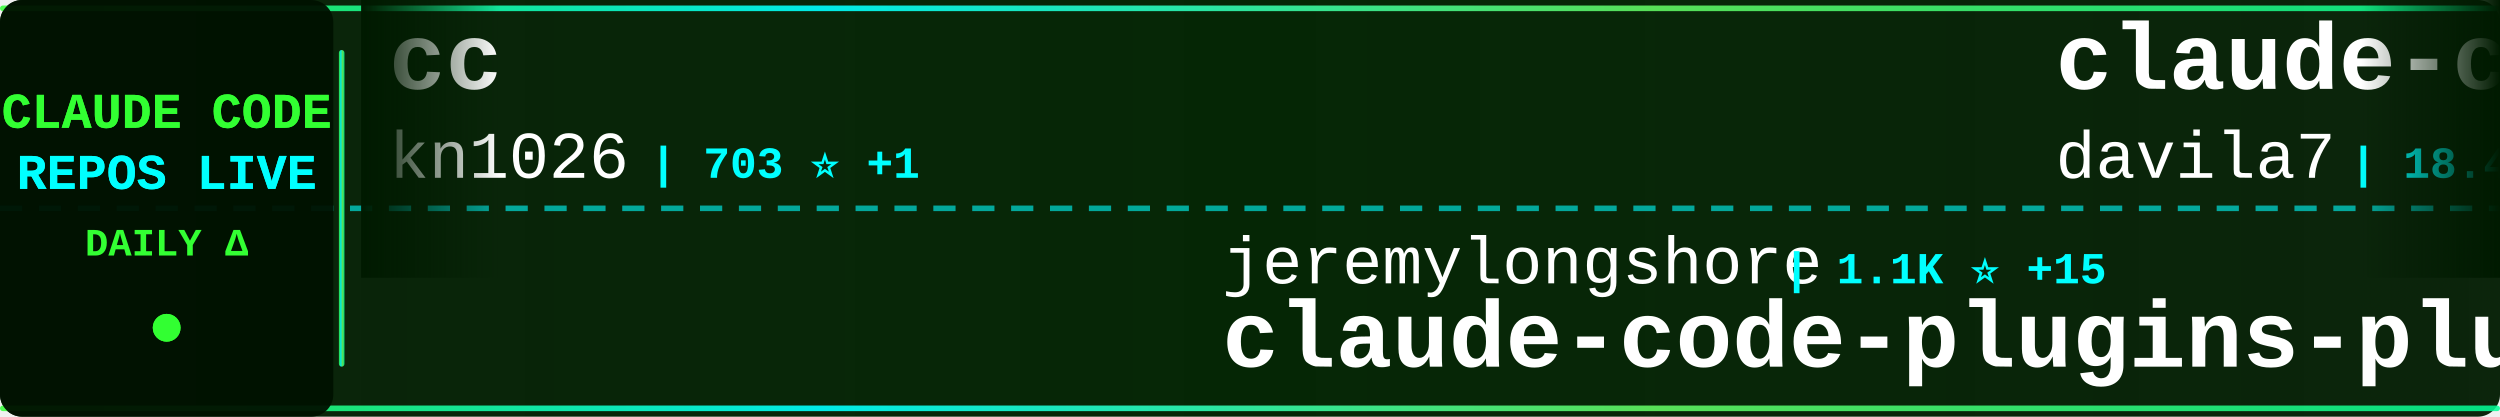
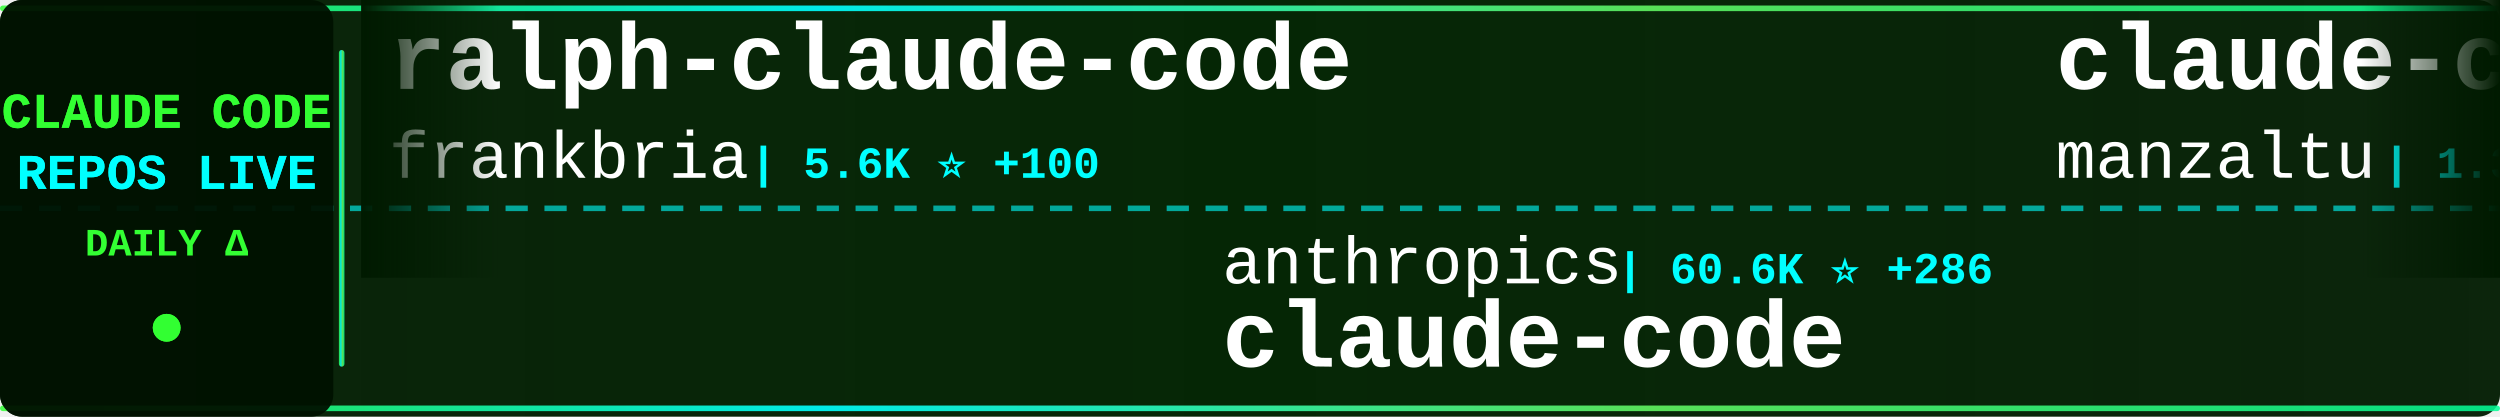
<svg xmlns="http://www.w3.org/2000/svg" width="900" height="150">
  <defs>
    <linearGradient id="tickerBg" x1="0%" y1="0%" x2="100%" y2="0%">
      <stop offset="0%" style="stop-color:#001a00;stop-opacity:0.95" />
      <stop offset="50%" style="stop-color:#002200;stop-opacity:0.98" />
      <stop offset="100%" style="stop-color:#001a00;stop-opacity:0.95" />
    </linearGradient>
    <linearGradient id="borderGrad" x1="0%" y1="0%" x2="100%" y2="0%">
      <stop offset="0%" style="stop-color:#33ff33;stop-opacity:0.85">
        <animate attributeName="stop-opacity" values="0.85;1;0.85" dur="2s" repeatCount="indefinite" />
      </stop>
      <stop offset="33%" style="stop-color:#00ffff;stop-opacity:0.9">
        <animate attributeName="stop-opacity" values="0.9;1;0.9" dur="2.2s" repeatCount="indefinite" />
      </stop>
      <stop offset="66%" style="stop-color:#66ff66;stop-opacity:0.85">
        <animate attributeName="stop-opacity" values="0.85;1;0.85" dur="1.8s" repeatCount="indefinite" />
      </stop>
      <stop offset="100%" style="stop-color:#00ff99;stop-opacity:0.85">
        <animate attributeName="stop-opacity" values="0.85;1;0.85" dur="2s" repeatCount="indefinite" />
      </stop>
    </linearGradient>
    <filter id="textGlow">
      <feGaussianBlur stdDeviation="0.1" result="coloredBlur" />
      <feMerge>
        <feMergeNode in="coloredBlur" />
        <feMergeNode in="SourceGraphic" />
      </feMerge>
    </filter>
    <filter id="metricGlow">
      <feGaussianBlur stdDeviation="0.2" result="coloredBlur" />
      <feMerge>
        <feMergeNode in="coloredBlur" />
        <feMergeNode in="SourceGraphic" />
      </feMerge>
    </filter>
    <linearGradient id="leftFade" x1="0%" y1="0%" x2="100%" y2="0%">
      <stop offset="0%" style="stop-color:#001a00;stop-opacity:1" />
      <stop offset="100%" style="stop-color:#001a00;stop-opacity:0" />
    </linearGradient>
    <linearGradient id="rightFade" x1="0%" y1="0%" x2="100%" y2="0%">
      <stop offset="0%" style="stop-color:#001a00;stop-opacity:0" />
      <stop offset="100%" style="stop-color:#001a00;stop-opacity:1" />
    </linearGradient>
  </defs>
  <rect width="900" height="150" fill="url(#tickerBg)" rx="8" />
  <rect x="0" y="2" width="900" height="2" fill="url(#borderGrad)" rx="1" />
  <rect x="0" y="146" width="900" height="2" fill="url(#borderGrad)" rx="1" />
  <line x1="0" y1="75" x2="900" y2="75" stroke="#00ffff" stroke-width="2" stroke-dasharray="8 6" opacity="0.6" />
  <rect x="0" y="0" width="120" height="150" fill="#001100" opacity="0.95" rx="8" />
  <text x="60" y="46" font-family="'Courier New', monospace" font-size="18" font-weight="bold" fill="#33ff33" text-anchor="middle" filter="url(#textGlow)">
    CLAUDE CODE
  </text>
  <text x="60" y="68" font-family="'Courier New', monospace" font-size="18" font-weight="bold" fill="#00ffff" text-anchor="middle" filter="url(#textGlow)">
    REPOS LIVE
  </text>
  <text x="60" y="92" font-family="'Courier New', monospace" font-size="14" font-weight="bold" fill="#33ff33" text-anchor="middle">
    DAILY Δ
  </text>
  <circle cx="60" cy="118" r="5" fill="#33ff33" filter="url(#metricGlow)">
    <animate attributeName="r" values="4;6;4" dur="1.5s" repeatCount="indefinite" />
    <animate attributeName="opacity" values="0.6;1;0.6" dur="1.5s" repeatCount="indefinite" />
  </circle>
  <rect x="122" y="18" width="2" height="114" fill="url(#borderGrad)" rx="1" />
  <clipPath id="tickerClip">
    <rect x="130" y="0" width="770" height="150" />
  </clipPath>
  <g clip-path="url(#tickerClip)">
    <g id="tickerItems">
      <animateTransform attributeName="transform" attributeType="XML" type="translate" from="0 0" to="-3000 0" dur="54s" repeatCount="indefinite" />
      <g transform="translate(0, 0)">
-         <text x="140" y="32" font-family="'Courier New', monospace" font-size="34" font-weight="bold" fill="#ffffff">cc</text>
-         <text x="140" y="64" font-family="'Courier New', monospace" font-size="24" font-weight="normal" fill="#ffffff" opacity="1.0">kn1026</text>
-         <text x="234" y="64" font-family="'Courier New', monospace" font-size="16" font-weight="bold" fill="#00ffff"> | 703 ⭐ +1</text>
+         <text x="140" y="32" font-family="'Courier New', monospace" font-size="34" font-weight="bold" fill="#ffffff">ralph-claude-code</text>
+         <text x="140" y="64" font-family="'Courier New', monospace" font-size="24" font-weight="normal" fill="#ffffff" opacity="1.0">frankbria</text>
+         <text x="270" y="64" font-family="'Courier New', monospace" font-size="16" font-weight="bold" fill="#00ffff"> | 5.6K ⭐ +100</text>
      </g>
      <g transform="translate(300, 0)">
-         <text x="140" y="102" font-family="'Courier New', monospace" font-size="24" font-weight="normal" fill="#ffffff" opacity="1.0">jeremylongshore</text>
-         <text x="342" y="102" font-family="'Courier New', monospace" font-size="16" font-weight="bold" fill="#00ffff"> | 1.1K ⭐ +15</text>
-         <text x="140" y="132" font-family="'Courier New', monospace" font-size="34" font-weight="bold" fill="#ffffff">claude-code-plugins-plus...</text>
+         <text x="140" y="102" font-family="'Courier New', monospace" font-size="24" font-weight="normal" fill="#ffffff" opacity="1.0">anthropics</text>
+         <text x="282" y="102" font-family="'Courier New', monospace" font-size="16" font-weight="bold" fill="#00ffff"> | 60.6K ⭐ +286</text>
+         <text x="140" y="132" font-family="'Courier New', monospace" font-size="34" font-weight="bold" fill="#ffffff">claude-code</text>
      </g>
      <g transform="translate(600, 0)">
-         <text x="140" y="32" font-family="'Courier New', monospace" font-size="34" font-weight="bold" fill="#ffffff">claude-code-templates</text>
-         <text x="140" y="64" font-family="'Courier New', monospace" font-size="24" font-weight="normal" fill="#ffffff" opacity="1.0">davila7</text>
-         <text x="246" y="64" font-family="'Courier New', monospace" font-size="16" font-weight="bold" fill="#00ffff"> | 18.4K ⭐ +134</text>
+         <text x="140" y="32" font-family="'Courier New', monospace" font-size="34" font-weight="bold" fill="#ffffff">claude-code-ide.el</text>
+         <text x="140" y="64" font-family="'Courier New', monospace" font-size="24" font-weight="normal" fill="#ffffff" opacity="1.0">manzaltu</text>
+         <text x="258" y="64" font-family="'Courier New', monospace" font-size="16" font-weight="bold" fill="#00ffff"> | 1.3K ⭐ +1</text>
      </g>
      <g transform="translate(900, 0)">
-         <text x="140" y="102" font-family="'Courier New', monospace" font-size="24" font-weight="normal" fill="#ffffff" opacity="1.0">alirezarezvani</text>
-         <text x="330" y="102" font-family="'Courier New', monospace" font-size="16" font-weight="bold" fill="#00ffff"> | 455 ⭐ +5</text>
-         <text x="140" y="132" font-family="'Courier New', monospace" font-size="34" font-weight="bold" fill="#ffffff">claude-code-tresor</text>
+         <text x="140" y="102" font-family="'Courier New', monospace" font-size="24" font-weight="normal" fill="#ffffff" opacity="1.0">VoltAgent</text>
+         <text x="270" y="102" font-family="'Courier New', monospace" font-size="16" font-weight="bold" fill="#00ffff"> | 8.8K ⭐ +73</text>
+         <text x="140" y="132" font-family="'Courier New', monospace" font-size="34" font-weight="bold" fill="#ffffff">awesome-claude-code-suba...</text>
      </g>
      <g transform="translate(1200, 0)">
-         <text x="140" y="32" font-family="'Courier New', monospace" font-size="34" font-weight="bold" fill="#ffffff">claude-code-infrastructu...</text>
-         <text x="140" y="64" font-family="'Courier New', monospace" font-size="24" font-weight="normal" fill="#ffffff" opacity="1.0">diet103</text>
-         <text x="246" y="64" font-family="'Courier New', monospace" font-size="16" font-weight="bold" fill="#00ffff"> | 8.6K ⭐ +19</text>
+         <text x="140" y="32" font-family="'Courier New', monospace" font-size="34" font-weight="bold" fill="#ffffff">claude-code-action</text>
+         <text x="140" y="64" font-family="'Courier New', monospace" font-size="24" font-weight="normal" fill="#ffffff" opacity="1.0">anthropics</text>
+         <text x="282" y="64" font-family="'Courier New', monospace" font-size="16" font-weight="bold" fill="#00ffff"> | 5.3K ⭐ +15</text>
      </g>
      <g transform="translate(1500, 0)">
-         <text x="140" y="102" font-family="'Courier New', monospace" font-size="24" font-weight="normal" fill="#ffffff" opacity="1.0">ykdojo</text>
-         <text x="234" y="102" font-family="'Courier New', monospace" font-size="16" font-weight="bold" fill="#00ffff"> | 1.6K ⭐ +20</text>
-         <text x="140" y="132" font-family="'Courier New', monospace" font-size="34" font-weight="bold" fill="#ffffff">claude-code-tips</text>
+         <text x="140" y="102" font-family="'Courier New', monospace" font-size="24" font-weight="normal" fill="#ffffff" opacity="1.0">darcyegb</text>
+         <text x="258" y="102" font-family="'Courier New', monospace" font-size="16" font-weight="bold" fill="#00ffff"> | 494 ⭐ +1</text>
+         <text x="140" y="132" font-family="'Courier New', monospace" font-size="34" font-weight="bold" fill="#ffffff">ClaudeCodeAgents</text>
      </g>
      <g transform="translate(1800, 0)">
-         <text x="140" y="32" font-family="'Courier New', monospace" font-size="34" font-weight="bold" fill="#ffffff">claude-code-transcripts</text>
-         <text x="140" y="64" font-family="'Courier New', monospace" font-size="24" font-weight="normal" fill="#ffffff" opacity="1.0">simonw</text>
-         <text x="234" y="64" font-family="'Courier New', monospace" font-size="16" font-weight="bold" fill="#00ffff"> | 846 ⭐ +6</text>
+         <text x="140" y="32" font-family="'Courier New', monospace" font-size="34" font-weight="bold" fill="#ffffff">spec-kit</text>
+         <text x="140" y="64" font-family="'Courier New', monospace" font-size="24" font-weight="normal" fill="#ffffff" opacity="1.0">github</text>
+         <text x="234" y="64" font-family="'Courier New', monospace" font-size="16" font-weight="bold" fill="#00ffff"> | 65.0K ⭐ +182</text>
      </g>
      <g transform="translate(2100, 0)">
-         <text x="140" y="102" font-family="'Courier New', monospace" font-size="24" font-weight="normal" fill="#ffffff" opacity="1.0">zed-industries</text>
-         <text x="330" y="102" font-family="'Courier New', monospace" font-size="16" font-weight="bold" fill="#00ffff"> | 796 ⭐ +8</text>
-         <text x="140" y="132" font-family="'Courier New', monospace" font-size="34" font-weight="bold" fill="#ffffff">claude-code-acp</text>
+         <text x="140" y="102" font-family="'Courier New', monospace" font-size="24" font-weight="normal" fill="#ffffff" opacity="1.0">alirezarezvani</text>
+         <text x="330" y="102" font-family="'Courier New', monospace" font-size="16" font-weight="bold" fill="#00ffff"> | 1.4K ⭐ +33</text>
+         <text x="140" y="132" font-family="'Courier New', monospace" font-size="34" font-weight="bold" fill="#ffffff">claude-skills</text>
      </g>
      <g transform="translate(2400, 0)">
-         <text x="140" y="32" font-family="'Courier New', monospace" font-size="34" font-weight="bold" fill="#ffffff">claude-code-showcase</text>
-         <text x="140" y="64" font-family="'Courier New', monospace" font-size="24" font-weight="normal" fill="#ffffff" opacity="1.0">ChrisWiles</text>
-         <text x="282" y="64" font-family="'Courier New', monospace" font-size="16" font-weight="bold" fill="#00ffff"> | 5.1K ⭐ +20</text>
+         <text x="140" y="32" font-family="'Courier New', monospace" font-size="34" font-weight="bold" fill="#ffffff">claude-code-cookbook</text>
+         <text x="140" y="64" font-family="'Courier New', monospace" font-size="24" font-weight="normal" fill="#ffffff" opacity="1.0">wasabeef</text>
+         <text x="258" y="64" font-family="'Courier New', monospace" font-size="16" font-weight="bold" fill="#00ffff"> | 982 ⭐ +2</text>
      </g>
      <g transform="translate(2700, 0)">
-         <text x="140" y="102" font-family="'Courier New', monospace" font-size="24" font-weight="normal" fill="#ffffff" opacity="1.0">OthmanAdi</text>
-         <text x="270" y="102" font-family="'Courier New', monospace" font-size="16" font-weight="bold" fill="#00ffff"> | 11.3K ⭐ +127</text>
-         <text x="140" y="132" font-family="'Courier New', monospace" font-size="34" font-weight="bold" fill="#ffffff">planning-with-files</text>
+         <text x="140" y="102" font-family="'Courier New', monospace" font-size="24" font-weight="normal" fill="#ffffff" opacity="1.0">lst97</text>
+         <text x="222" y="102" font-family="'Courier New', monospace" font-size="16" font-weight="bold" fill="#00ffff"> | 1.4K ⭐ +1</text>
+         <text x="140" y="132" font-family="'Courier New', monospace" font-size="34" font-weight="bold" fill="#ffffff">claude-code-sub-agents</text>
      </g>
      <g transform="translate(3000, 0)">
-         <text x="140" y="32" font-family="'Courier New', monospace" font-size="34" font-weight="bold" fill="#ffffff">cc</text>
-         <text x="140" y="64" font-family="'Courier New', monospace" font-size="24" font-weight="normal" fill="#ffffff" opacity="1.0">kn1026</text>
-         <text x="234" y="64" font-family="'Courier New', monospace" font-size="16" font-weight="bold" fill="#00ffff"> | 703 ⭐ +1</text>
+         <text x="140" y="32" font-family="'Courier New', monospace" font-size="34" font-weight="bold" fill="#ffffff">ralph-claude-code</text>
+         <text x="140" y="64" font-family="'Courier New', monospace" font-size="24" font-weight="normal" fill="#ffffff" opacity="1.0">frankbria</text>
+         <text x="270" y="64" font-family="'Courier New', monospace" font-size="16" font-weight="bold" fill="#00ffff"> | 5.6K ⭐ +100</text>
      </g>
      <g transform="translate(3300, 0)">
-         <text x="140" y="102" font-family="'Courier New', monospace" font-size="24" font-weight="normal" fill="#ffffff" opacity="1.0">jeremylongshore</text>
-         <text x="342" y="102" font-family="'Courier New', monospace" font-size="16" font-weight="bold" fill="#00ffff"> | 1.1K ⭐ +15</text>
-         <text x="140" y="132" font-family="'Courier New', monospace" font-size="34" font-weight="bold" fill="#ffffff">claude-code-plugins-plus...</text>
+         <text x="140" y="102" font-family="'Courier New', monospace" font-size="24" font-weight="normal" fill="#ffffff" opacity="1.0">anthropics</text>
+         <text x="282" y="102" font-family="'Courier New', monospace" font-size="16" font-weight="bold" fill="#00ffff"> | 60.6K ⭐ +286</text>
+         <text x="140" y="132" font-family="'Courier New', monospace" font-size="34" font-weight="bold" fill="#ffffff">claude-code</text>
      </g>
      <g transform="translate(3600, 0)">
-         <text x="140" y="32" font-family="'Courier New', monospace" font-size="34" font-weight="bold" fill="#ffffff">claude-code-templates</text>
-         <text x="140" y="64" font-family="'Courier New', monospace" font-size="24" font-weight="normal" fill="#ffffff" opacity="1.0">davila7</text>
-         <text x="246" y="64" font-family="'Courier New', monospace" font-size="16" font-weight="bold" fill="#00ffff"> | 18.4K ⭐ +134</text>
+         <text x="140" y="32" font-family="'Courier New', monospace" font-size="34" font-weight="bold" fill="#ffffff">claude-code-ide.el</text>
+         <text x="140" y="64" font-family="'Courier New', monospace" font-size="24" font-weight="normal" fill="#ffffff" opacity="1.0">manzaltu</text>
+         <text x="258" y="64" font-family="'Courier New', monospace" font-size="16" font-weight="bold" fill="#00ffff"> | 1.3K ⭐ +1</text>
      </g>
      <g transform="translate(3900, 0)">
-         <text x="140" y="102" font-family="'Courier New', monospace" font-size="24" font-weight="normal" fill="#ffffff" opacity="1.0">alirezarezvani</text>
-         <text x="330" y="102" font-family="'Courier New', monospace" font-size="16" font-weight="bold" fill="#00ffff"> | 455 ⭐ +5</text>
-         <text x="140" y="132" font-family="'Courier New', monospace" font-size="34" font-weight="bold" fill="#ffffff">claude-code-tresor</text>
+         <text x="140" y="102" font-family="'Courier New', monospace" font-size="24" font-weight="normal" fill="#ffffff" opacity="1.0">VoltAgent</text>
+         <text x="270" y="102" font-family="'Courier New', monospace" font-size="16" font-weight="bold" fill="#00ffff"> | 8.8K ⭐ +73</text>
+         <text x="140" y="132" font-family="'Courier New', monospace" font-size="34" font-weight="bold" fill="#ffffff">awesome-claude-code-suba...</text>
      </g>
    </g>
  </g>
  <rect x="130" y="0" width="50" height="100" fill="url(#leftFade)" />
  <rect x="850" y="0" width="50" height="100" fill="url(#rightFade)" />
</svg>
